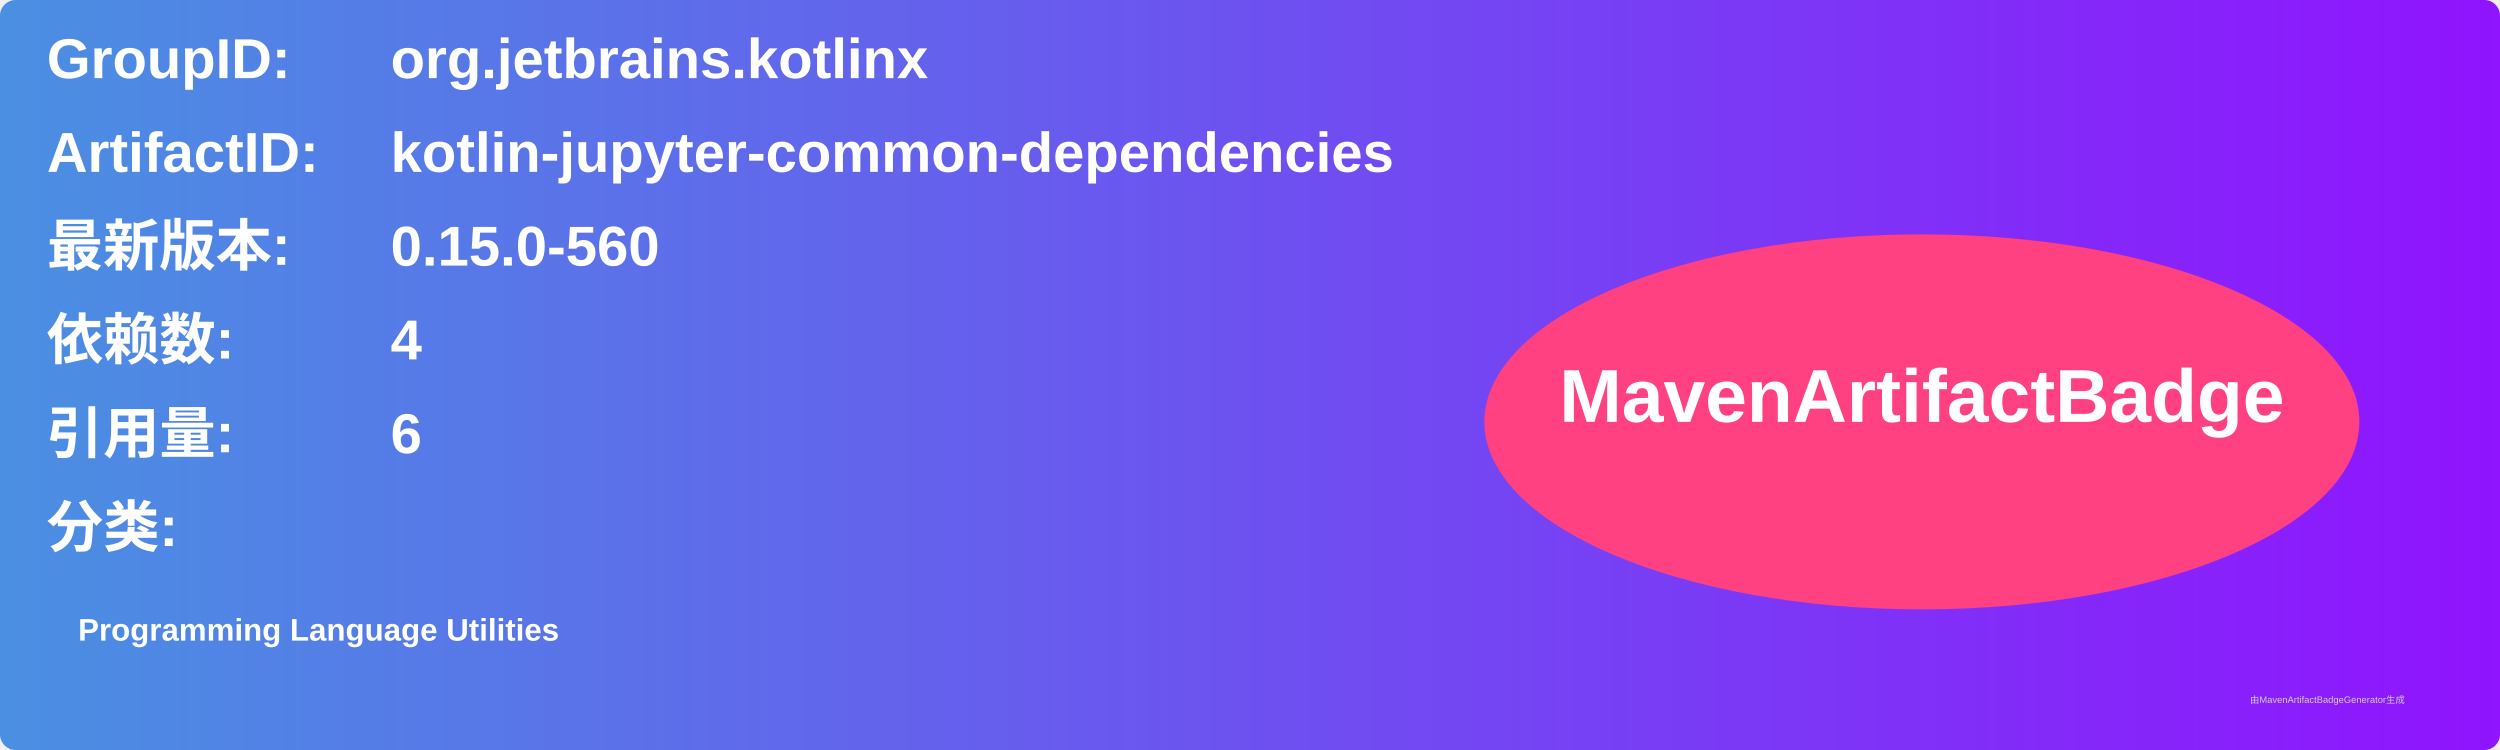
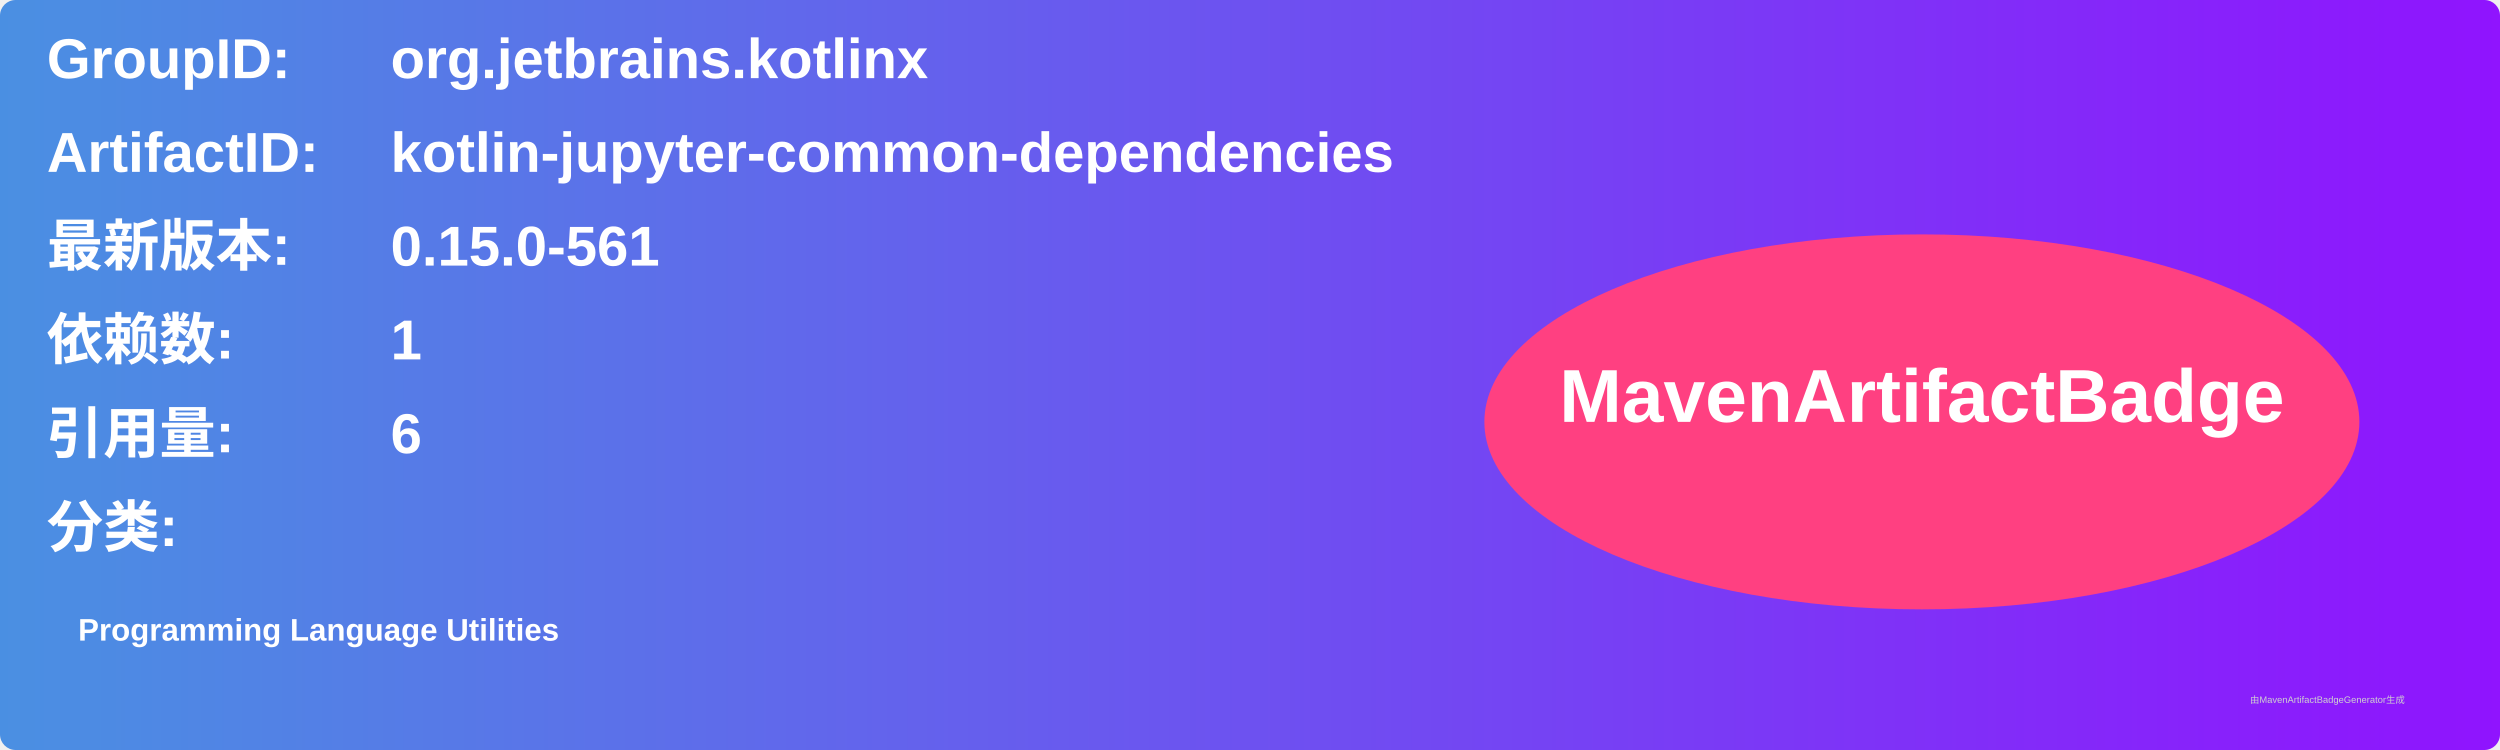
<svg xmlns="http://www.w3.org/2000/svg" width="800" height="240" viewBox="0 0 800 240">
  <linearGradient id="grad" x1="0%" y1="0%" x2="100%" y2="0%">
    <stop offset="0%" stop-color="#4a90e2" />
    <stop offset="100%" stop-color="#9013fe" />
  </linearGradient>
  <rect width="100%" height="100%" rx="5" ry="5" fill="url(#grad)" />
  <g transform="translate(15, 15)">
    <text x="0" y="10" font-family="Arial" font-size="18" fill="white" font-weight="bold" width="260">GroupID:</text>
    <text x="110" y="10" font-family="Arial" font-size="18" fill="white" font-weight="bold" width="460">org.jetbrains.kotlinx</text>
    <text x="0" y="40" font-family="Arial" font-size="18" fill="white" font-weight="bold" width="260">ArtifactID:</text>
    <text x="110" y="40" font-family="Arial" font-size="18" fill="white" font-weight="bold" width="460">kotlin-jupyter-common-dependencies</text>
    <text x="0" y="70" font-family="Arial" font-size="18" fill="white" font-weight="bold">最新版本:</text>
    <text x="110" y="70" font-family="Arial" font-size="18" fill="white" font-weight="bold">
-       <tspan font-weight="bold">0.15.0-560</tspan>
+       <tspan font-weight="bold">0.15.0-561</tspan>
    </text>
    <text x="0" y="100" font-family="Arial" font-size="18" fill="white" font-weight="bold">依赖数: </text>
    <text x="110" y="100" font-family="Arial" font-size="18" fill="white">
-       <tspan font-weight="bold">4</tspan>
+       <tspan font-weight="bold">1</tspan>
    </text>
    <text x="0" y="130" font-family="Arial" font-size="18" fill="white" font-weight="bold">引用量: </text>
    <text x="110" y="130" font-family="Arial" font-size="18" fill="white">
      <tspan font-weight="bold">6</tspan>
    </text>
    <text x="0" y="160" font-family="Arial" font-size="18" fill="white" font-weight="bold">分类:</text>
    <text x="10" y="190" font-family="Arial" font-size="10" fill="white">
      <tspan font-weight="bold">Programming Language Utilities</tspan>
    </text>
    <ellipse cx="600" cy="120" rx="140" ry="60" fill="#ff4081" />
    <text x="600" y="120" text-anchor="middle" font-family="Arial" font-size="24" fill="white" font-weight="bold">MavenArtifactBadge</text>
  </g>
  <text x="720" y="225" font-family="Arial" font-size="3" fill="#d0d0d0">由MavenArtifactBadgeGenerator生成</text>
</svg>
